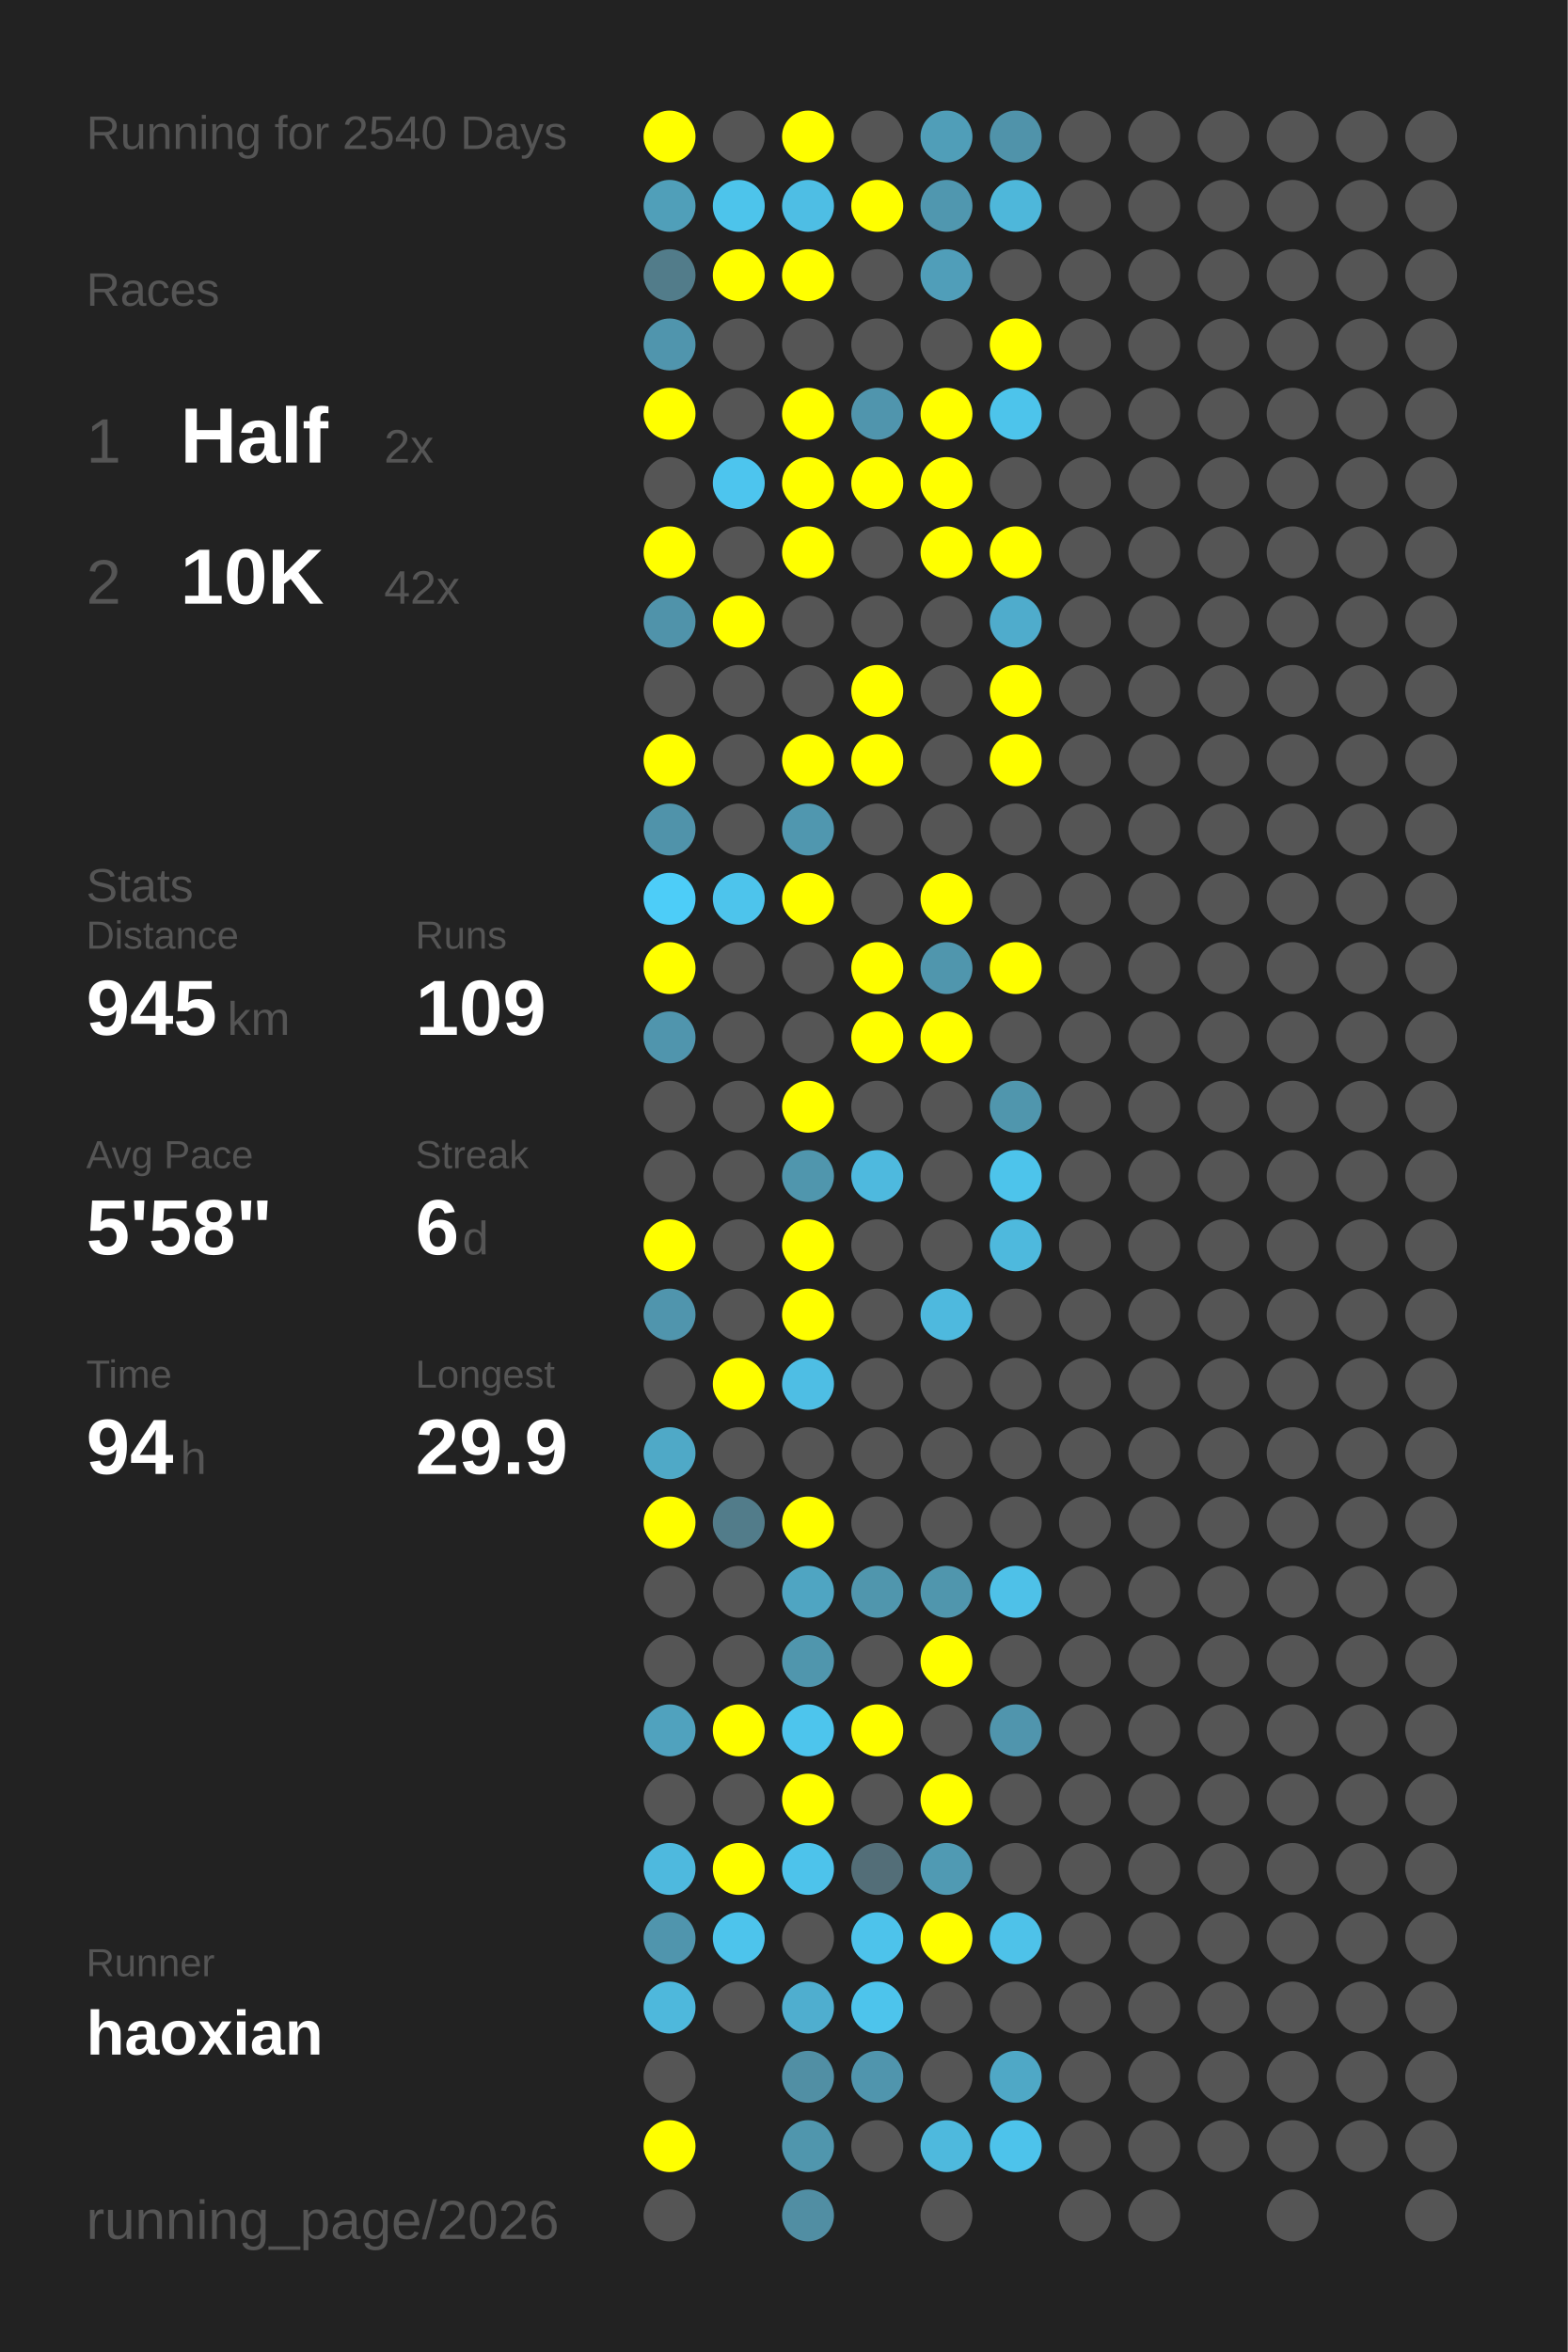
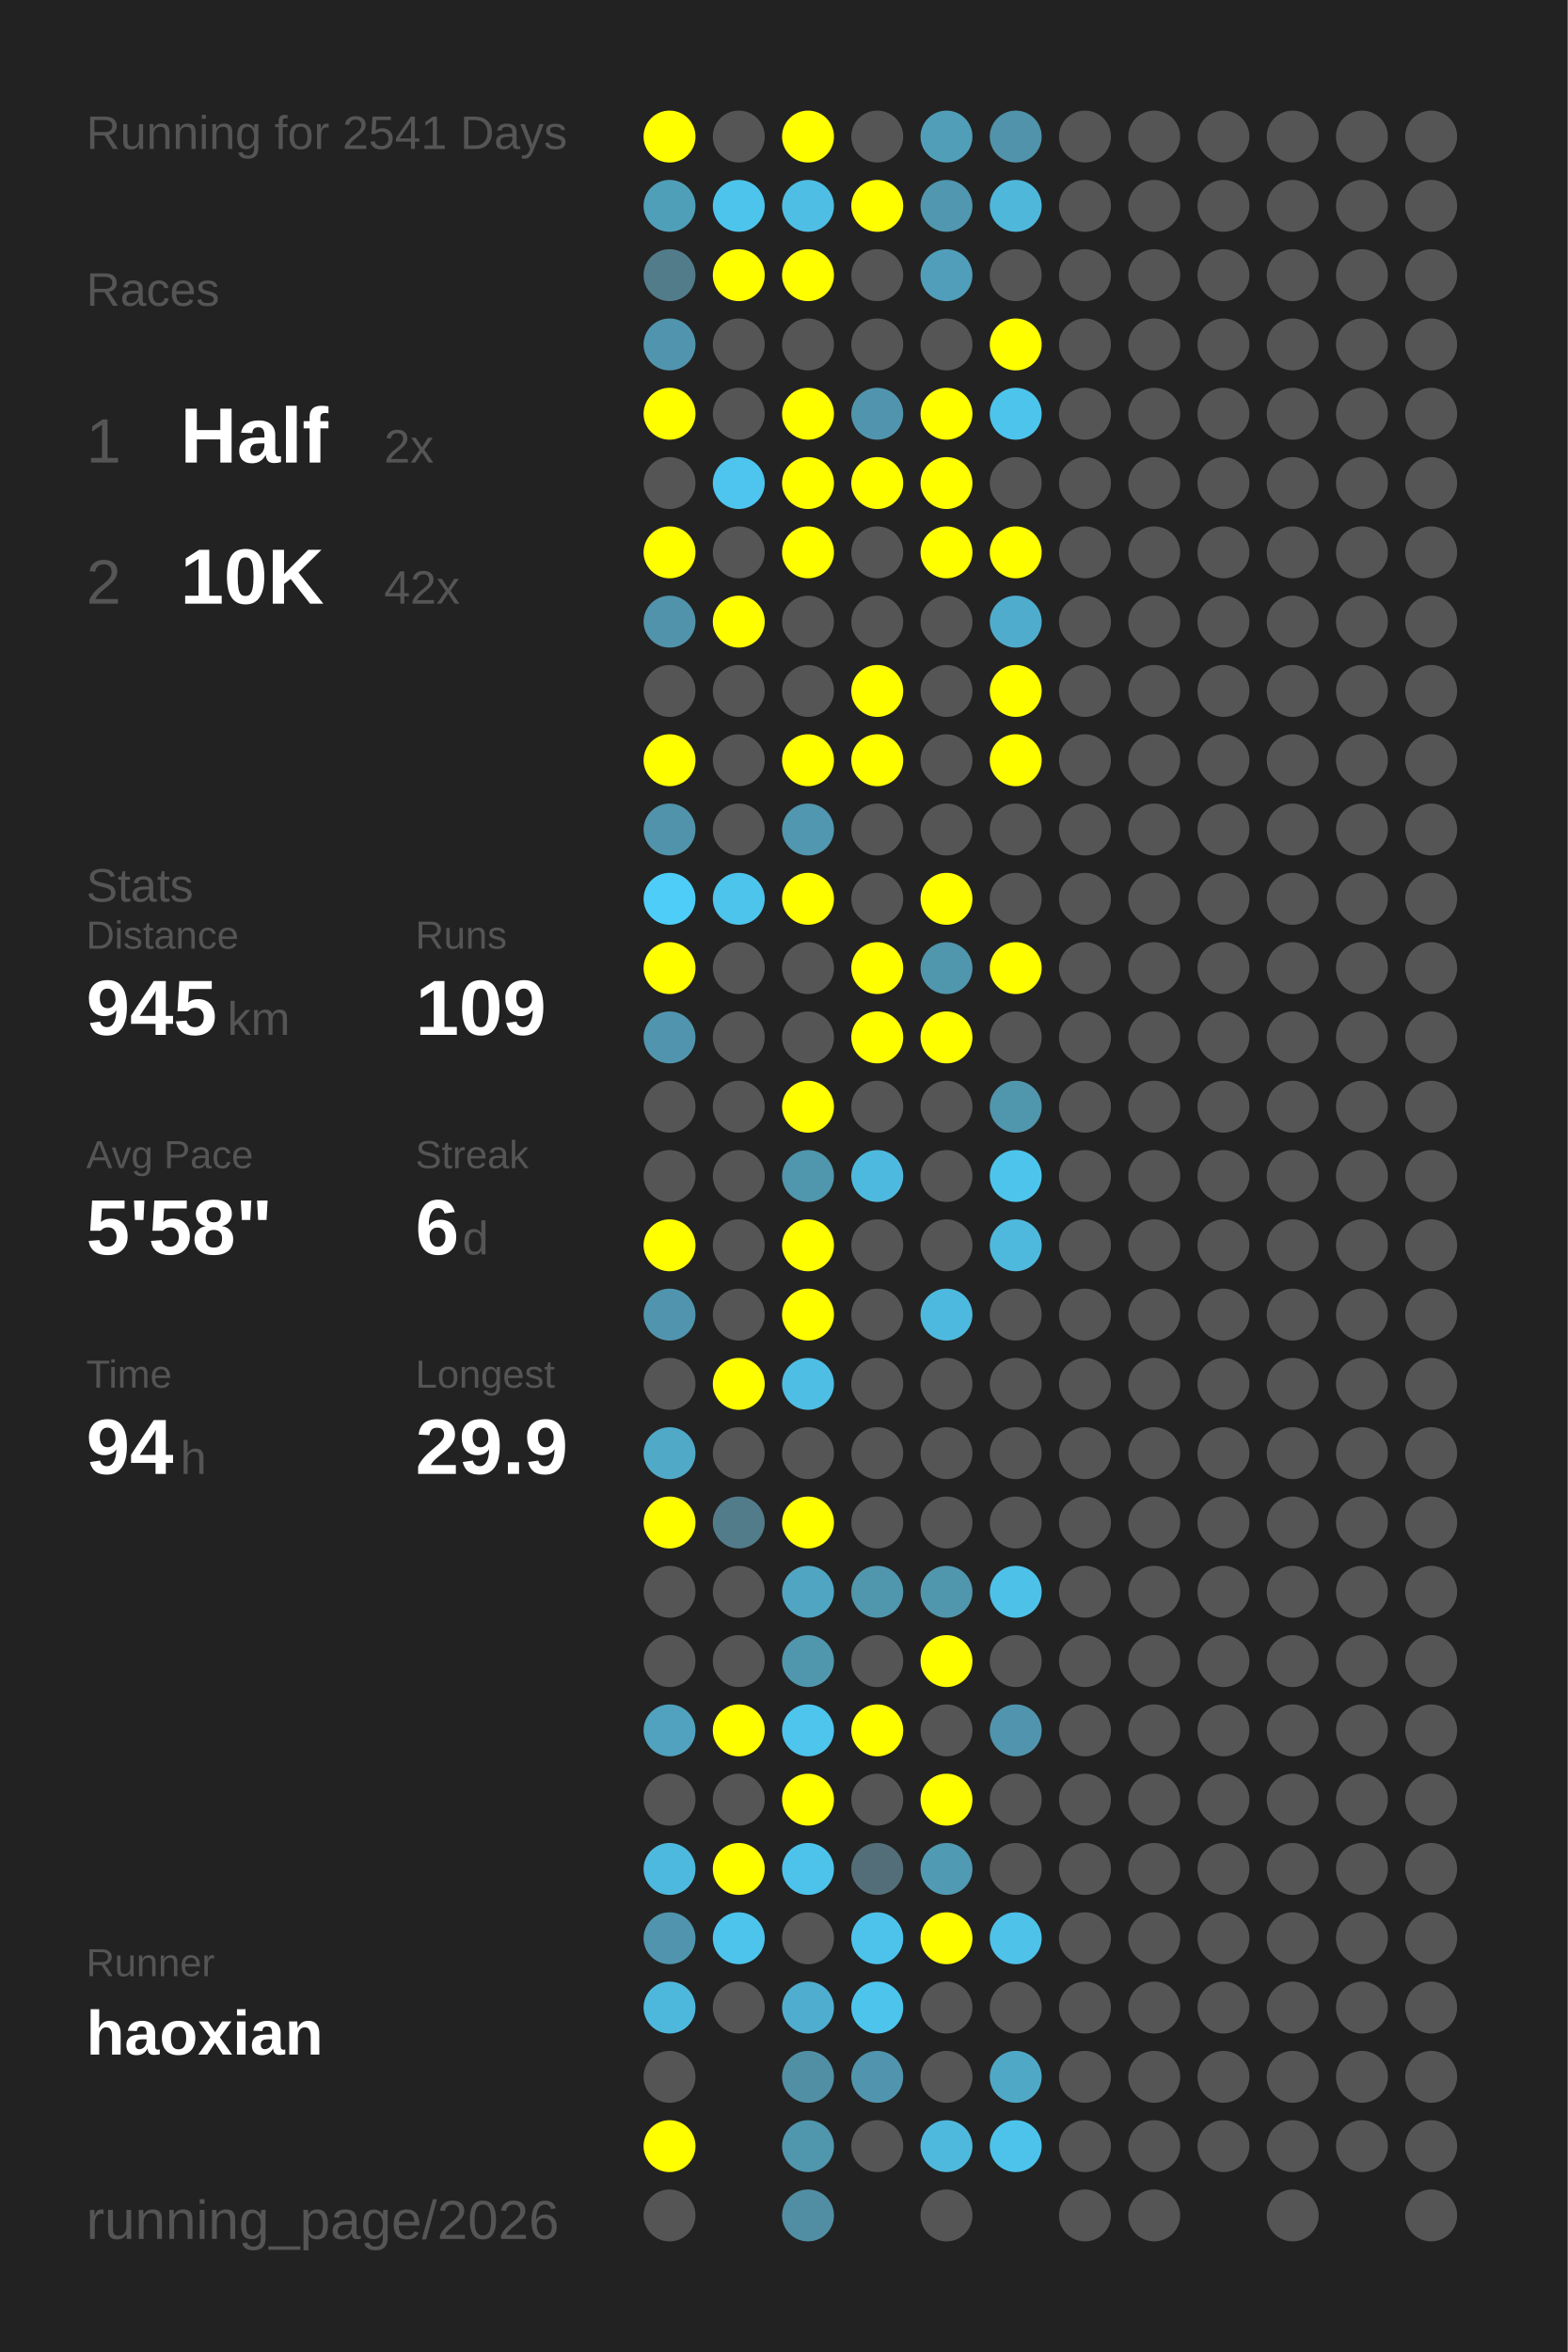
<svg xmlns="http://www.w3.org/2000/svg" baseProfile="full" height="300mm" version="1.1" viewBox="0,0,200,300" width="200mm">
  <defs />
  <rect fill="#222222" height="300" width="200" x="0" y="0" />
-   <text fill="#555555" style="font-size:6px; font-family:Arial;" x="11" y="19">Running for 2540 Days</text>
+   <text fill="#555555" style="font-size:6px; font-family:Arial;" x="11" y="19">Running for 2541 Days</text>
  <text fill="#555555" style="font-size:6px; font-family:Arial;" x="11" y="39">Races</text>
  <text fill="#555555" style="font-size:8px; font-family:Arial;" x="11" y="59">1</text>
  <text fill="#FFFFFF" style="font-size:10px; font-family:Arial; font-weight:bold;" x="23" y="59">Half</text>
  <text fill="#555555" style="font-size:6px; font-family:Arial;" x="49" y="59">2x</text>
  <text fill="#555555" style="font-size:8px; font-family:Arial;" x="11" y="77">2</text>
  <text fill="#FFFFFF" style="font-size:10px; font-family:Arial; font-weight:bold;" x="23" y="77">10K</text>
  <text fill="#555555" style="font-size:6px; font-family:Arial;" x="49" y="77">42x</text>
  <text fill="#555555" style="font-size:6px; font-family:Arial;" x="11" y="115">Stats</text>
  <text fill="#555555" style="font-size:5px; font-family:Arial;" x="11" y="121">Distance</text>
  <text fill="#FFFFFF" style="font-size:10px; font-family:Arial; font-weight:bold;" x="11" y="132">945</text>
  <text fill="#555555" style="font-size:6px; font-family:Arial;" x="29" y="132">km</text>
  <text fill="#555555" style="font-size:5px; font-family:Arial;" x="53" y="121">Runs</text>
  <text fill="#FFFFFF" style="font-size:10px; font-family:Arial; font-weight:bold;" x="53" y="132">109</text>
  <text fill="#555555" style="font-size:5px; font-family:Arial;" x="11" y="149">Avg Pace</text>
  <text fill="#FFFFFF" style="font-size:10px; font-family:Arial; font-weight:bold;" x="11" y="160">5'58"</text>
  <text fill="#555555" style="font-size:5px; font-family:Arial;" x="53" y="149">Streak</text>
  <text fill="#FFFFFF" style="font-size:10px; font-family:Arial; font-weight:bold;" x="53" y="160">6</text>
  <text fill="#555555" style="font-size:6px; font-family:Arial;" x="59" y="160">d</text>
  <text fill="#555555" style="font-size:5px; font-family:Arial;" x="11" y="177">Time</text>
  <text fill="#FFFFFF" style="font-size:10px; font-family:Arial; font-weight:bold;" x="11" y="188">94</text>
  <text fill="#555555" style="font-size:6px; font-family:Arial;" x="23" y="188">h</text>
  <text fill="#555555" style="font-size:5px; font-family:Arial;" x="53" y="177">Longest</text>
  <text fill="#FFFFFF" style="font-size:10px; font-family:Arial; font-weight:bold;" x="53" y="188">29.9</text>
  <text fill="#555555" style="font-size:5px; font-family:Arial;" x="11" y="252.065">Runner</text>
  <text fill="#FFFFFF" style="font-size:8px; font-family:Arial; font-weight:bold;" x="11" y="262.065">haoxian</text>
  <text fill="#555555" style="font-size:7px; font-family:Arial;" x="11" y="285.581">running_page/2026</text>
  <circle cx="85.417" cy="17.419" fill="#FFFF00" r="3.312" />
  <circle cx="85.417" cy="26.258" fill="#509fb9" r="3.312" />
  <circle cx="85.417" cy="35.097" fill="#527c8a" r="3.312" />
  <circle cx="85.417" cy="43.935" fill="#5095ad" r="3.312" />
  <circle cx="85.417" cy="52.774" fill="#FFFF00" r="3.312" />
  <circle cx="85.417" cy="61.613" fill="#555555" r="3.312" />
  <circle cx="85.417" cy="70.452" fill="#FFFF00" r="3.312" />
  <circle cx="85.417" cy="79.29" fill="#5093aa" r="3.312" />
  <circle cx="85.417" cy="88.129" fill="#555555" r="3.312" />
  <circle cx="85.417" cy="96.968" fill="#FFFF00" r="3.312" />
  <circle cx="85.417" cy="105.806" fill="#5093aa" r="3.312" />
  <circle cx="85.417" cy="114.645" fill="#4dcdf8" r="3.312" />
  <circle cx="85.417" cy="123.484" fill="#FFFF00" r="3.312" />
  <circle cx="85.417" cy="132.323" fill="#5095ad" r="3.312" />
  <circle cx="85.417" cy="141.161" fill="#555555" r="3.312" />
  <circle cx="85.417" cy="150" fill="#555555" r="3.312" />
  <circle cx="85.417" cy="158.839" fill="#FFFF00" r="3.312" />
  <circle cx="85.417" cy="167.677" fill="#5095ad" r="3.312" />
  <circle cx="85.417" cy="176.516" fill="#555555" r="3.312" />
  <circle cx="85.417" cy="185.355" fill="#4fa9c7" r="3.312" />
  <circle cx="85.417" cy="194.194" fill="#FFFF00" r="3.312" />
  <circle cx="85.417" cy="203.032" fill="#555555" r="3.312" />
  <circle cx="85.417" cy="211.871" fill="#555555" r="3.312" />
  <circle cx="85.417" cy="220.71" fill="#50a2be" r="3.312" />
  <circle cx="85.417" cy="229.548" fill="#555555" r="3.312" />
  <circle cx="85.417" cy="238.387" fill="#4eb9de" r="3.312" />
  <circle cx="85.417" cy="247.226" fill="#5095ad" r="3.312" />
  <circle cx="85.417" cy="256.065" fill="#4eb8dc" r="3.312" />
  <circle cx="85.417" cy="264.903" fill="#555555" r="3.312" />
  <circle cx="85.417" cy="273.742" fill="#FFFF00" r="3.312" />
  <circle cx="85.417" cy="282.581" fill="#555555" r="3.312" />
  <circle cx="94.25" cy="17.419" fill="#555555" r="3.312" />
  <circle cx="94.25" cy="26.258" fill="#4dc4eb" r="3.312" />
  <circle cx="94.25" cy="35.097" fill="#FFFF00" r="3.312" />
  <circle cx="94.25" cy="43.935" fill="#555555" r="3.312" />
  <circle cx="94.25" cy="52.774" fill="#555555" r="3.312" />
  <circle cx="94.25" cy="61.613" fill="#4dc5ee" r="3.312" />
  <circle cx="94.25" cy="70.452" fill="#555555" r="3.312" />
  <circle cx="94.25" cy="79.29" fill="#FFFF00" r="3.312" />
  <circle cx="94.25" cy="88.129" fill="#555555" r="3.312" />
  <circle cx="94.25" cy="96.968" fill="#555555" r="3.312" />
  <circle cx="94.25" cy="105.806" fill="#555555" r="3.312" />
  <circle cx="94.25" cy="114.645" fill="#4dc4ec" r="3.312" />
  <circle cx="94.25" cy="123.484" fill="#555555" r="3.312" />
  <circle cx="94.25" cy="132.323" fill="#555555" r="3.312" />
  <circle cx="94.25" cy="141.161" fill="#555555" r="3.312" />
  <circle cx="94.25" cy="150" fill="#555555" r="3.312" />
  <circle cx="94.25" cy="158.839" fill="#555555" r="3.312" />
  <circle cx="94.25" cy="167.677" fill="#555555" r="3.312" />
  <circle cx="94.25" cy="176.516" fill="#FFFF00" r="3.312" />
  <circle cx="94.25" cy="185.355" fill="#555555" r="3.312" />
  <circle cx="94.25" cy="194.194" fill="#527c8a" r="3.312" />
  <circle cx="94.25" cy="203.032" fill="#555555" r="3.312" />
  <circle cx="94.25" cy="211.871" fill="#555555" r="3.312" />
  <circle cx="94.25" cy="220.71" fill="#FFFF00" r="3.312" />
  <circle cx="94.25" cy="229.548" fill="#555555" r="3.312" />
  <circle cx="94.25" cy="238.387" fill="#FFFF00" r="3.312" />
  <circle cx="94.25" cy="247.226" fill="#4dc4ec" r="3.312" />
  <circle cx="94.25" cy="256.065" fill="#555555" r="3.312" />
  <circle cx="103.083" cy="17.419" fill="#FFFF00" r="3.312" />
  <circle cx="103.083" cy="26.258" fill="#4ebee4" r="3.312" />
  <circle cx="103.083" cy="35.097" fill="#FFFF00" r="3.312" />
  <circle cx="103.083" cy="43.935" fill="#555555" r="3.312" />
  <circle cx="103.083" cy="52.774" fill="#FFFF00" r="3.312" />
  <circle cx="103.083" cy="61.613" fill="#FFFF00" r="3.312" />
  <circle cx="103.083" cy="70.452" fill="#FFFF00" r="3.312" />
  <circle cx="103.083" cy="79.29" fill="#555555" r="3.312" />
  <circle cx="103.083" cy="88.129" fill="#555555" r="3.312" />
  <circle cx="103.083" cy="96.968" fill="#FFFF00" r="3.312" />
  <circle cx="103.083" cy="105.806" fill="#5097af" r="3.312" />
  <circle cx="103.083" cy="114.645" fill="#FFFF00" r="3.312" />
  <circle cx="103.083" cy="123.484" fill="#555555" r="3.312" />
  <circle cx="103.083" cy="132.323" fill="#555555" r="3.312" />
  <circle cx="103.083" cy="141.161" fill="#FFFF00" r="3.312" />
  <circle cx="103.083" cy="150" fill="#5096ad" r="3.312" />
  <circle cx="103.083" cy="158.839" fill="#FFFF00" r="3.312" />
  <circle cx="103.083" cy="167.677" fill="#FFFF00" r="3.312" />
  <circle cx="103.083" cy="176.516" fill="#4ebee4" r="3.312" />
  <circle cx="103.083" cy="185.355" fill="#555555" r="3.312" />
  <circle cx="103.083" cy="194.194" fill="#FFFF00" r="3.312" />
  <circle cx="103.083" cy="203.032" fill="#4fa5c2" r="3.312" />
  <circle cx="103.083" cy="211.871" fill="#5096ad" r="3.312" />
  <circle cx="103.083" cy="220.71" fill="#4dc5ed" r="3.312" />
  <circle cx="103.083" cy="229.548" fill="#FFFF00" r="3.312" />
  <circle cx="103.083" cy="238.387" fill="#4dc3eb" r="3.312" />
  <circle cx="103.083" cy="247.226" fill="#555555" r="3.312" />
  <circle cx="103.083" cy="256.065" fill="#4faecf" r="3.312" />
  <circle cx="103.083" cy="264.903" fill="#518fa4" r="3.312" />
  <circle cx="103.083" cy="273.742" fill="#5096ad" r="3.312" />
  <circle cx="103.083" cy="282.581" fill="#518ea3" r="3.312" />
  <circle cx="111.917" cy="17.419" fill="#555555" r="3.312" />
  <circle cx="111.917" cy="26.258" fill="#FFFF00" r="3.312" />
  <circle cx="111.917" cy="35.097" fill="#555555" r="3.312" />
  <circle cx="111.917" cy="43.935" fill="#555555" r="3.312" />
  <circle cx="111.917" cy="52.774" fill="#5095ad" r="3.312" />
  <circle cx="111.917" cy="61.613" fill="#FFFF00" r="3.312" />
  <circle cx="111.917" cy="70.452" fill="#555555" r="3.312" />
  <circle cx="111.917" cy="79.29" fill="#555555" r="3.312" />
  <circle cx="111.917" cy="88.129" fill="#FFFF00" r="3.312" />
  <circle cx="111.917" cy="96.968" fill="#FFFF00" r="3.312" />
  <circle cx="111.917" cy="105.806" fill="#555555" r="3.312" />
  <circle cx="111.917" cy="114.645" fill="#555555" r="3.312" />
  <circle cx="111.917" cy="123.484" fill="#FFFF00" r="3.312" />
  <circle cx="111.917" cy="132.323" fill="#FFFF00" r="3.312" />
  <circle cx="111.917" cy="141.161" fill="#555555" r="3.312" />
  <circle cx="111.917" cy="150" fill="#4eb9de" r="3.312" />
  <circle cx="111.917" cy="158.839" fill="#555555" r="3.312" />
  <circle cx="111.917" cy="167.677" fill="#555555" r="3.312" />
  <circle cx="111.917" cy="176.516" fill="#555555" r="3.312" />
  <circle cx="111.917" cy="185.355" fill="#555555" r="3.312" />
  <circle cx="111.917" cy="194.194" fill="#555555" r="3.312" />
  <circle cx="111.917" cy="203.032" fill="#5096ad" r="3.312" />
  <circle cx="111.917" cy="211.871" fill="#555555" r="3.312" />
  <circle cx="111.917" cy="220.71" fill="#FFFF00" r="3.312" />
  <circle cx="111.917" cy="229.548" fill="#555555" r="3.312" />
  <circle cx="111.917" cy="238.387" fill="#536e78" r="3.312" />
  <circle cx="111.917" cy="247.226" fill="#4dc3eb" r="3.312" />
  <circle cx="111.917" cy="256.065" fill="#4dc4ec" r="3.312" />
  <circle cx="111.917" cy="264.903" fill="#5095ad" r="3.312" />
  <circle cx="111.917" cy="273.742" fill="#555555" r="3.312" />
  <circle cx="120.75" cy="17.419" fill="#509eb8" r="3.312" />
  <circle cx="120.75" cy="26.258" fill="#5097af" r="3.312" />
  <circle cx="120.75" cy="35.097" fill="#509eb9" r="3.312" />
  <circle cx="120.75" cy="43.935" fill="#555555" r="3.312" />
  <circle cx="120.75" cy="52.774" fill="#FFFF00" r="3.312" />
  <circle cx="120.75" cy="61.613" fill="#FFFF00" r="3.312" />
  <circle cx="120.75" cy="70.452" fill="#FFFF00" r="3.312" />
  <circle cx="120.75" cy="79.29" fill="#555555" r="3.312" />
  <circle cx="120.75" cy="88.129" fill="#555555" r="3.312" />
  <circle cx="120.75" cy="96.968" fill="#555555" r="3.312" />
  <circle cx="120.75" cy="105.806" fill="#555555" r="3.312" />
  <circle cx="120.75" cy="114.645" fill="#FFFF00" r="3.312" />
  <circle cx="120.75" cy="123.484" fill="#5096ad" r="3.312" />
  <circle cx="120.75" cy="132.323" fill="#FFFF00" r="3.312" />
  <circle cx="120.75" cy="141.161" fill="#555555" r="3.312" />
  <circle cx="120.75" cy="150" fill="#555555" r="3.312" />
  <circle cx="120.75" cy="158.839" fill="#555555" r="3.312" />
  <circle cx="120.75" cy="167.677" fill="#4eb9de" r="3.312" />
  <circle cx="120.75" cy="176.516" fill="#555555" r="3.312" />
  <circle cx="120.75" cy="185.355" fill="#555555" r="3.312" />
  <circle cx="120.75" cy="194.194" fill="#555555" r="3.312" />
  <circle cx="120.75" cy="203.032" fill="#5096ad" r="3.312" />
  <circle cx="120.75" cy="211.871" fill="#FFFF00" r="3.312" />
  <circle cx="120.75" cy="220.71" fill="#555555" r="3.312" />
  <circle cx="120.75" cy="229.548" fill="#FFFF00" r="3.312" />
  <circle cx="120.75" cy="238.387" fill="#509ab3" r="3.312" />
  <circle cx="120.75" cy="247.226" fill="#FFFF00" r="3.312" />
  <circle cx="120.75" cy="256.065" fill="#555555" r="3.312" />
  <circle cx="120.75" cy="264.903" fill="#555555" r="3.312" />
  <circle cx="120.75" cy="273.742" fill="#4eb9dd" r="3.312" />
  <circle cx="120.75" cy="282.581" fill="#555555" r="3.312" />
  <circle cx="129.583" cy="17.419" fill="#5093aa" r="3.312" />
  <circle cx="129.583" cy="26.258" fill="#4eb7da" r="3.312" />
  <circle cx="129.583" cy="35.097" fill="#555555" r="3.312" />
  <circle cx="129.583" cy="43.935" fill="#FFFF00" r="3.312" />
  <circle cx="129.583" cy="52.774" fill="#4dc4eb" r="3.312" />
  <circle cx="129.583" cy="61.613" fill="#555555" r="3.312" />
  <circle cx="129.583" cy="70.452" fill="#FFFF00" r="3.312" />
  <circle cx="129.583" cy="79.29" fill="#4faccc" r="3.312" />
  <circle cx="129.583" cy="88.129" fill="#FFFF00" r="3.312" />
  <circle cx="129.583" cy="96.968" fill="#FFFF00" r="3.312" />
  <circle cx="129.583" cy="105.806" fill="#555555" r="3.312" />
  <circle cx="129.583" cy="114.645" fill="#555555" r="3.312" />
  <circle cx="129.583" cy="123.484" fill="#FFFF00" r="3.312" />
  <circle cx="129.583" cy="132.323" fill="#555555" r="3.312" />
  <circle cx="129.583" cy="141.161" fill="#5096ad" r="3.312" />
  <circle cx="129.583" cy="150" fill="#4dc4eb" r="3.312" />
  <circle cx="129.583" cy="158.839" fill="#4eb9dd" r="3.312" />
  <circle cx="129.583" cy="167.677" fill="#555555" r="3.312" />
  <circle cx="129.583" cy="176.516" fill="#555555" r="3.312" />
  <circle cx="129.583" cy="185.355" fill="#555555" r="3.312" />
  <circle cx="129.583" cy="194.194" fill="#555555" r="3.312" />
  <circle cx="129.583" cy="203.032" fill="#4ec1e8" r="3.312" />
  <circle cx="129.583" cy="211.871" fill="#555555" r="3.312" />
  <circle cx="129.583" cy="220.71" fill="#5095ad" r="3.312" />
  <circle cx="129.583" cy="229.548" fill="#555555" r="3.312" />
  <circle cx="129.583" cy="238.387" fill="#555555" r="3.312" />
  <circle cx="129.583" cy="247.226" fill="#4ec2e9" r="3.312" />
  <circle cx="129.583" cy="256.065" fill="#555555" r="3.312" />
  <circle cx="129.583" cy="264.903" fill="#4fa8c6" r="3.312" />
  <circle cx="129.583" cy="273.742" fill="#4dc3eb" r="3.312" />
  <circle cx="138.417" cy="17.419" fill="#555555" r="3.312" />
  <circle cx="138.417" cy="26.258" fill="#555555" r="3.312" />
  <circle cx="138.417" cy="35.097" fill="#555555" r="3.312" />
  <circle cx="138.417" cy="43.935" fill="#555555" r="3.312" />
  <circle cx="138.417" cy="52.774" fill="#555555" r="3.312" />
  <circle cx="138.417" cy="61.613" fill="#555555" r="3.312" />
  <circle cx="138.417" cy="70.452" fill="#555555" r="3.312" />
  <circle cx="138.417" cy="79.29" fill="#555555" r="3.312" />
  <circle cx="138.417" cy="88.129" fill="#555555" r="3.312" />
  <circle cx="138.417" cy="96.968" fill="#555555" r="3.312" />
  <circle cx="138.417" cy="105.806" fill="#555555" r="3.312" />
  <circle cx="138.417" cy="114.645" fill="#555555" r="3.312" />
  <circle cx="138.417" cy="123.484" fill="#555555" r="3.312" />
  <circle cx="138.417" cy="132.323" fill="#555555" r="3.312" />
  <circle cx="138.417" cy="141.161" fill="#555555" r="3.312" />
  <circle cx="138.417" cy="150" fill="#555555" r="3.312" />
  <circle cx="138.417" cy="158.839" fill="#555555" r="3.312" />
  <circle cx="138.417" cy="167.677" fill="#555555" r="3.312" />
  <circle cx="138.417" cy="176.516" fill="#555555" r="3.312" />
  <circle cx="138.417" cy="185.355" fill="#555555" r="3.312" />
  <circle cx="138.417" cy="194.194" fill="#555555" r="3.312" />
  <circle cx="138.417" cy="203.032" fill="#555555" r="3.312" />
  <circle cx="138.417" cy="211.871" fill="#555555" r="3.312" />
  <circle cx="138.417" cy="220.71" fill="#555555" r="3.312" />
  <circle cx="138.417" cy="229.548" fill="#555555" r="3.312" />
  <circle cx="138.417" cy="238.387" fill="#555555" r="3.312" />
  <circle cx="138.417" cy="247.226" fill="#555555" r="3.312" />
  <circle cx="138.417" cy="256.065" fill="#555555" r="3.312" />
  <circle cx="138.417" cy="264.903" fill="#555555" r="3.312" />
  <circle cx="138.417" cy="273.742" fill="#555555" r="3.312" />
  <circle cx="138.417" cy="282.581" fill="#555555" r="3.312" />
  <circle cx="147.25" cy="17.419" fill="#555555" r="3.312" />
  <circle cx="147.25" cy="26.258" fill="#555555" r="3.312" />
  <circle cx="147.25" cy="35.097" fill="#555555" r="3.312" />
  <circle cx="147.25" cy="43.935" fill="#555555" r="3.312" />
  <circle cx="147.25" cy="52.774" fill="#555555" r="3.312" />
  <circle cx="147.25" cy="61.613" fill="#555555" r="3.312" />
  <circle cx="147.25" cy="70.452" fill="#555555" r="3.312" />
  <circle cx="147.25" cy="79.29" fill="#555555" r="3.312" />
  <circle cx="147.25" cy="88.129" fill="#555555" r="3.312" />
  <circle cx="147.25" cy="96.968" fill="#555555" r="3.312" />
  <circle cx="147.25" cy="105.806" fill="#555555" r="3.312" />
  <circle cx="147.25" cy="114.645" fill="#555555" r="3.312" />
  <circle cx="147.25" cy="123.484" fill="#555555" r="3.312" />
  <circle cx="147.25" cy="132.323" fill="#555555" r="3.312" />
  <circle cx="147.25" cy="141.161" fill="#555555" r="3.312" />
  <circle cx="147.25" cy="150" fill="#555555" r="3.312" />
  <circle cx="147.25" cy="158.839" fill="#555555" r="3.312" />
  <circle cx="147.25" cy="167.677" fill="#555555" r="3.312" />
  <circle cx="147.25" cy="176.516" fill="#555555" r="3.312" />
  <circle cx="147.25" cy="185.355" fill="#555555" r="3.312" />
  <circle cx="147.25" cy="194.194" fill="#555555" r="3.312" />
  <circle cx="147.25" cy="203.032" fill="#555555" r="3.312" />
  <circle cx="147.25" cy="211.871" fill="#555555" r="3.312" />
  <circle cx="147.25" cy="220.71" fill="#555555" r="3.312" />
  <circle cx="147.25" cy="229.548" fill="#555555" r="3.312" />
  <circle cx="147.25" cy="238.387" fill="#555555" r="3.312" />
  <circle cx="147.25" cy="247.226" fill="#555555" r="3.312" />
  <circle cx="147.25" cy="256.065" fill="#555555" r="3.312" />
  <circle cx="147.25" cy="264.903" fill="#555555" r="3.312" />
  <circle cx="147.25" cy="273.742" fill="#555555" r="3.312" />
  <circle cx="147.25" cy="282.581" fill="#555555" r="3.312" />
  <circle cx="156.083" cy="17.419" fill="#555555" r="3.312" />
  <circle cx="156.083" cy="26.258" fill="#555555" r="3.312" />
  <circle cx="156.083" cy="35.097" fill="#555555" r="3.312" />
  <circle cx="156.083" cy="43.935" fill="#555555" r="3.312" />
  <circle cx="156.083" cy="52.774" fill="#555555" r="3.312" />
  <circle cx="156.083" cy="61.613" fill="#555555" r="3.312" />
  <circle cx="156.083" cy="70.452" fill="#555555" r="3.312" />
  <circle cx="156.083" cy="79.29" fill="#555555" r="3.312" />
  <circle cx="156.083" cy="88.129" fill="#555555" r="3.312" />
  <circle cx="156.083" cy="96.968" fill="#555555" r="3.312" />
  <circle cx="156.083" cy="105.806" fill="#555555" r="3.312" />
  <circle cx="156.083" cy="114.645" fill="#555555" r="3.312" />
  <circle cx="156.083" cy="123.484" fill="#555555" r="3.312" />
  <circle cx="156.083" cy="132.323" fill="#555555" r="3.312" />
  <circle cx="156.083" cy="141.161" fill="#555555" r="3.312" />
  <circle cx="156.083" cy="150" fill="#555555" r="3.312" />
  <circle cx="156.083" cy="158.839" fill="#555555" r="3.312" />
  <circle cx="156.083" cy="167.677" fill="#555555" r="3.312" />
  <circle cx="156.083" cy="176.516" fill="#555555" r="3.312" />
  <circle cx="156.083" cy="185.355" fill="#555555" r="3.312" />
  <circle cx="156.083" cy="194.194" fill="#555555" r="3.312" />
  <circle cx="156.083" cy="203.032" fill="#555555" r="3.312" />
  <circle cx="156.083" cy="211.871" fill="#555555" r="3.312" />
  <circle cx="156.083" cy="220.71" fill="#555555" r="3.312" />
  <circle cx="156.083" cy="229.548" fill="#555555" r="3.312" />
  <circle cx="156.083" cy="238.387" fill="#555555" r="3.312" />
  <circle cx="156.083" cy="247.226" fill="#555555" r="3.312" />
  <circle cx="156.083" cy="256.065" fill="#555555" r="3.312" />
  <circle cx="156.083" cy="264.903" fill="#555555" r="3.312" />
  <circle cx="156.083" cy="273.742" fill="#555555" r="3.312" />
  <circle cx="164.917" cy="17.419" fill="#555555" r="3.312" />
  <circle cx="164.917" cy="26.258" fill="#555555" r="3.312" />
  <circle cx="164.917" cy="35.097" fill="#555555" r="3.312" />
  <circle cx="164.917" cy="43.935" fill="#555555" r="3.312" />
  <circle cx="164.917" cy="52.774" fill="#555555" r="3.312" />
  <circle cx="164.917" cy="61.613" fill="#555555" r="3.312" />
  <circle cx="164.917" cy="70.452" fill="#555555" r="3.312" />
  <circle cx="164.917" cy="79.29" fill="#555555" r="3.312" />
  <circle cx="164.917" cy="88.129" fill="#555555" r="3.312" />
  <circle cx="164.917" cy="96.968" fill="#555555" r="3.312" />
  <circle cx="164.917" cy="105.806" fill="#555555" r="3.312" />
  <circle cx="164.917" cy="114.645" fill="#555555" r="3.312" />
  <circle cx="164.917" cy="123.484" fill="#555555" r="3.312" />
  <circle cx="164.917" cy="132.323" fill="#555555" r="3.312" />
  <circle cx="164.917" cy="141.161" fill="#555555" r="3.312" />
  <circle cx="164.917" cy="150" fill="#555555" r="3.312" />
  <circle cx="164.917" cy="158.839" fill="#555555" r="3.312" />
  <circle cx="164.917" cy="167.677" fill="#555555" r="3.312" />
  <circle cx="164.917" cy="176.516" fill="#555555" r="3.312" />
  <circle cx="164.917" cy="185.355" fill="#555555" r="3.312" />
  <circle cx="164.917" cy="194.194" fill="#555555" r="3.312" />
  <circle cx="164.917" cy="203.032" fill="#555555" r="3.312" />
  <circle cx="164.917" cy="211.871" fill="#555555" r="3.312" />
  <circle cx="164.917" cy="220.71" fill="#555555" r="3.312" />
  <circle cx="164.917" cy="229.548" fill="#555555" r="3.312" />
  <circle cx="164.917" cy="238.387" fill="#555555" r="3.312" />
  <circle cx="164.917" cy="247.226" fill="#555555" r="3.312" />
  <circle cx="164.917" cy="256.065" fill="#555555" r="3.312" />
  <circle cx="164.917" cy="264.903" fill="#555555" r="3.312" />
  <circle cx="164.917" cy="273.742" fill="#555555" r="3.312" />
  <circle cx="164.917" cy="282.581" fill="#555555" r="3.312" />
  <circle cx="173.75" cy="17.419" fill="#555555" r="3.312" />
  <circle cx="173.75" cy="26.258" fill="#555555" r="3.312" />
  <circle cx="173.75" cy="35.097" fill="#555555" r="3.312" />
  <circle cx="173.75" cy="43.935" fill="#555555" r="3.312" />
  <circle cx="173.75" cy="52.774" fill="#555555" r="3.312" />
  <circle cx="173.75" cy="61.613" fill="#555555" r="3.312" />
  <circle cx="173.75" cy="70.452" fill="#555555" r="3.312" />
  <circle cx="173.75" cy="79.29" fill="#555555" r="3.312" />
  <circle cx="173.75" cy="88.129" fill="#555555" r="3.312" />
  <circle cx="173.75" cy="96.968" fill="#555555" r="3.312" />
  <circle cx="173.75" cy="105.806" fill="#555555" r="3.312" />
  <circle cx="173.75" cy="114.645" fill="#555555" r="3.312" />
  <circle cx="173.75" cy="123.484" fill="#555555" r="3.312" />
  <circle cx="173.75" cy="132.323" fill="#555555" r="3.312" />
  <circle cx="173.75" cy="141.161" fill="#555555" r="3.312" />
  <circle cx="173.75" cy="150" fill="#555555" r="3.312" />
  <circle cx="173.75" cy="158.839" fill="#555555" r="3.312" />
  <circle cx="173.75" cy="167.677" fill="#555555" r="3.312" />
  <circle cx="173.75" cy="176.516" fill="#555555" r="3.312" />
  <circle cx="173.75" cy="185.355" fill="#555555" r="3.312" />
  <circle cx="173.75" cy="194.194" fill="#555555" r="3.312" />
  <circle cx="173.75" cy="203.032" fill="#555555" r="3.312" />
  <circle cx="173.75" cy="211.871" fill="#555555" r="3.312" />
  <circle cx="173.75" cy="220.71" fill="#555555" r="3.312" />
  <circle cx="173.75" cy="229.548" fill="#555555" r="3.312" />
  <circle cx="173.75" cy="238.387" fill="#555555" r="3.312" />
  <circle cx="173.75" cy="247.226" fill="#555555" r="3.312" />
  <circle cx="173.75" cy="256.065" fill="#555555" r="3.312" />
  <circle cx="173.75" cy="264.903" fill="#555555" r="3.312" />
  <circle cx="173.75" cy="273.742" fill="#555555" r="3.312" />
  <circle cx="182.583" cy="17.419" fill="#555555" r="3.312" />
  <circle cx="182.583" cy="26.258" fill="#555555" r="3.312" />
  <circle cx="182.583" cy="35.097" fill="#555555" r="3.312" />
  <circle cx="182.583" cy="43.935" fill="#555555" r="3.312" />
  <circle cx="182.583" cy="52.774" fill="#555555" r="3.312" />
  <circle cx="182.583" cy="61.613" fill="#555555" r="3.312" />
  <circle cx="182.583" cy="70.452" fill="#555555" r="3.312" />
  <circle cx="182.583" cy="79.29" fill="#555555" r="3.312" />
  <circle cx="182.583" cy="88.129" fill="#555555" r="3.312" />
  <circle cx="182.583" cy="96.968" fill="#555555" r="3.312" />
  <circle cx="182.583" cy="105.806" fill="#555555" r="3.312" />
  <circle cx="182.583" cy="114.645" fill="#555555" r="3.312" />
  <circle cx="182.583" cy="123.484" fill="#555555" r="3.312" />
  <circle cx="182.583" cy="132.323" fill="#555555" r="3.312" />
  <circle cx="182.583" cy="141.161" fill="#555555" r="3.312" />
  <circle cx="182.583" cy="150" fill="#555555" r="3.312" />
  <circle cx="182.583" cy="158.839" fill="#555555" r="3.312" />
  <circle cx="182.583" cy="167.677" fill="#555555" r="3.312" />
  <circle cx="182.583" cy="176.516" fill="#555555" r="3.312" />
  <circle cx="182.583" cy="185.355" fill="#555555" r="3.312" />
  <circle cx="182.583" cy="194.194" fill="#555555" r="3.312" />
  <circle cx="182.583" cy="203.032" fill="#555555" r="3.312" />
  <circle cx="182.583" cy="211.871" fill="#555555" r="3.312" />
  <circle cx="182.583" cy="220.71" fill="#555555" r="3.312" />
  <circle cx="182.583" cy="229.548" fill="#555555" r="3.312" />
  <circle cx="182.583" cy="238.387" fill="#555555" r="3.312" />
  <circle cx="182.583" cy="247.226" fill="#555555" r="3.312" />
  <circle cx="182.583" cy="256.065" fill="#555555" r="3.312" />
  <circle cx="182.583" cy="264.903" fill="#555555" r="3.312" />
  <circle cx="182.583" cy="273.742" fill="#555555" r="3.312" />
  <circle cx="182.583" cy="282.581" fill="#555555" r="3.312" />
</svg>
